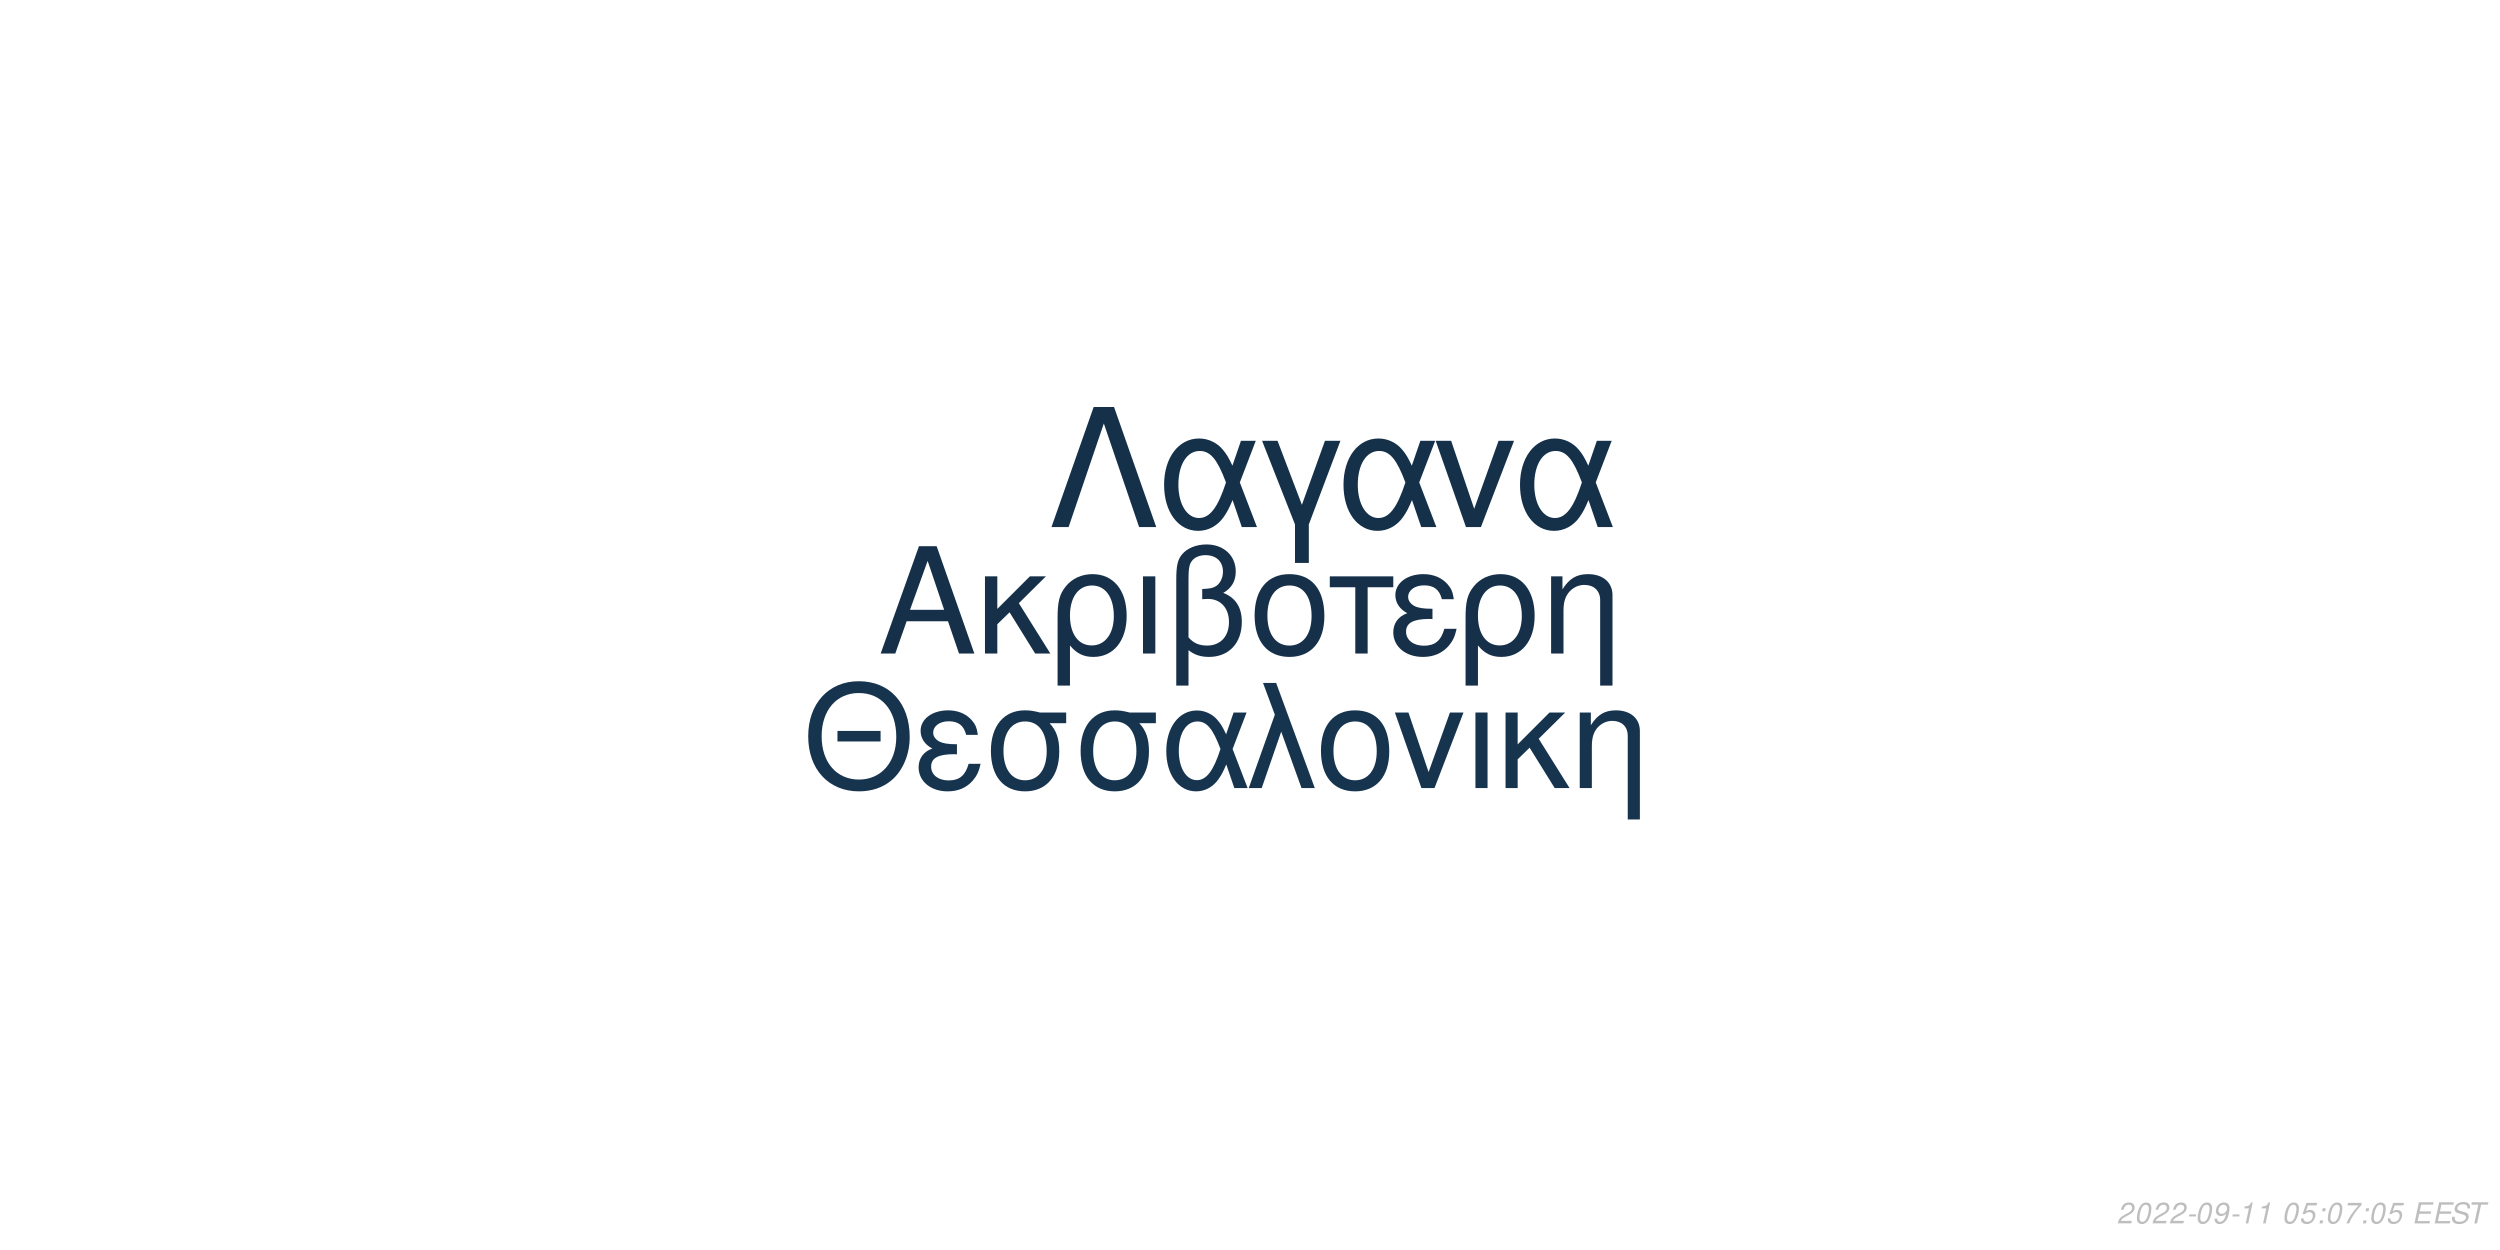
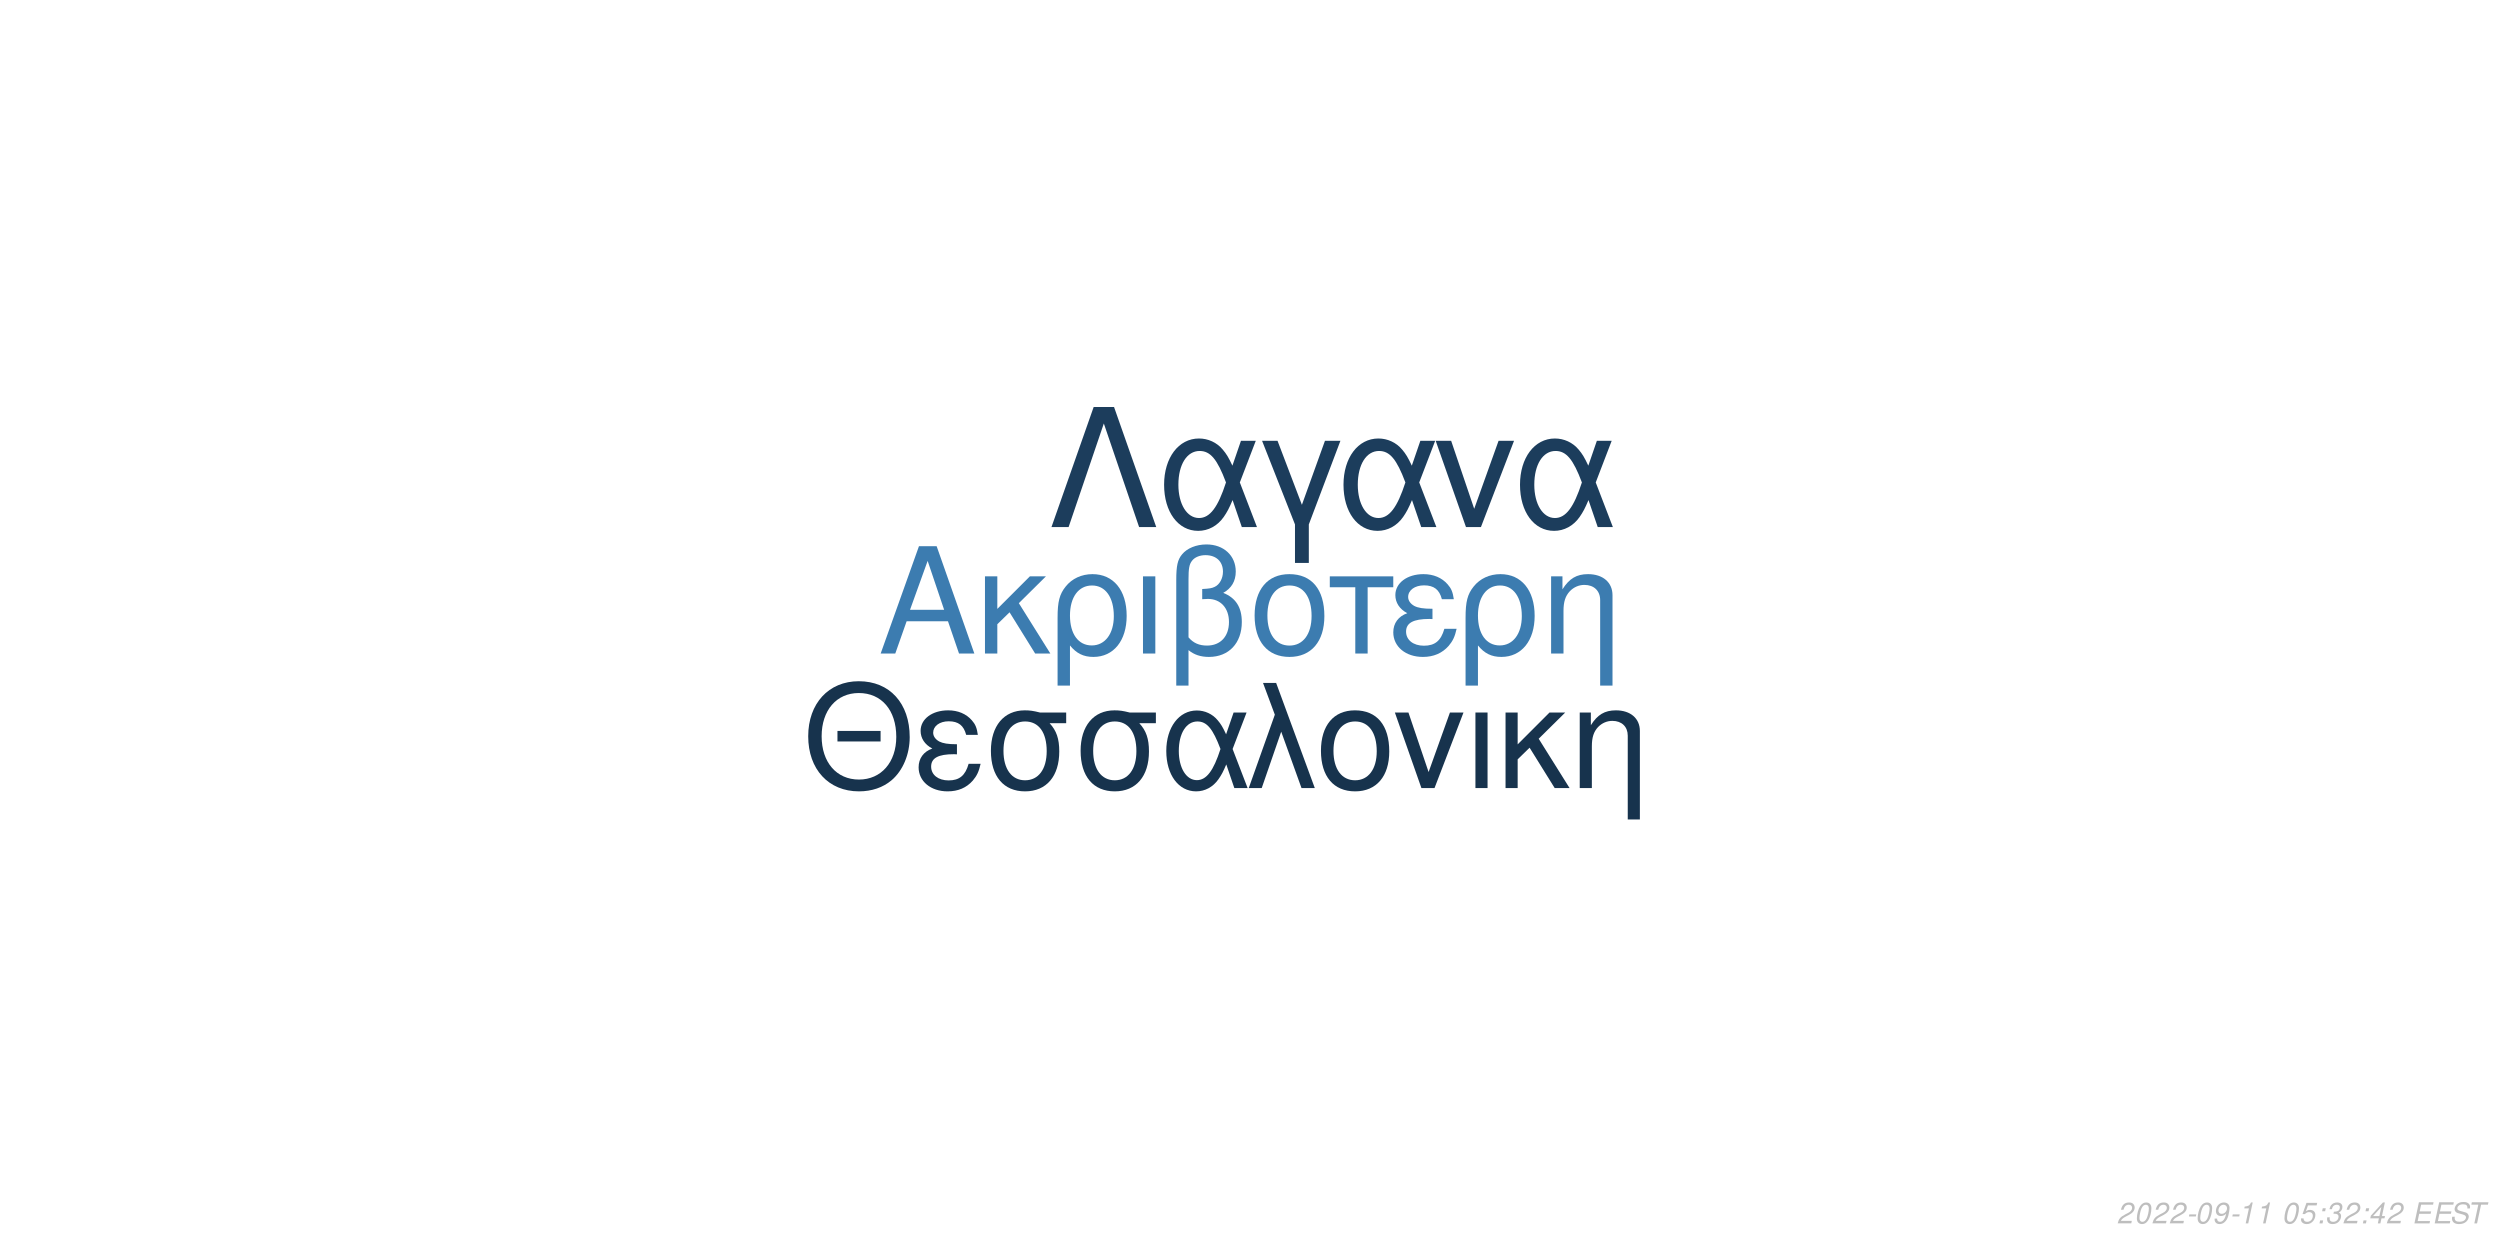
<svg xmlns="http://www.w3.org/2000/svg" xmlns:xlink="http://www.w3.org/1999/xlink" width="864pt" height="432pt" viewBox="0 0 864 432" version="1.1">
  <defs>
    <g>
      <symbol overflow="visible" id="glyph0-0">
        <path style="stroke:none;" d="" />
      </symbol>
      <symbol overflow="visible" id="glyph0-1">
        <path style="stroke:none;" d="M 24.125 -11.141 L 27.938 0 L 33.234 0 L 20.203 -37.094 L 14.094 -37.094 L 0.859 0 L 5.906 0 L 9.828 -11.141 Z M 22.797 -15.109 L 11 -15.109 L 17.094 -32.016 Z M 22.797 -15.109 " />
      </symbol>
      <symbol overflow="visible" id="glyph0-2">
        <path style="stroke:none;" d="M 7.172 -15.422 L 7.172 -26.672 L 2.906 -26.672 L 2.906 0 L 7.172 0 L 7.172 -10.125 L 11.406 -14.25 L 20.25 0 L 25.5 0 L 14.609 -17.406 L 23.969 -26.672 L 18.422 -26.672 Z M 7.172 -15.422 " />
      </symbol>
      <symbol overflow="visible" id="glyph0-3">
        <path style="stroke:none;" d="M 3 11.094 L 7.281 11.094 L 7.281 -2.797 C 9.516 -0.047 11.953 1.172 15.375 1.172 C 22.344 1.172 26.875 -4.422 26.875 -13.031 C 26.875 -21.891 22.297 -27.438 15.062 -27.438 C 11.297 -27.438 7.984 -25.906 5.797 -23.156 C 3.672 -20.516 3 -17.969 3 -12.359 Z M 14.906 -23.516 C 19.547 -23.516 22.438 -19.438 22.438 -12.922 C 22.438 -6.812 19.391 -2.797 14.812 -2.797 C 10.172 -2.797 7.281 -6.766 7.281 -13.125 C 7.281 -19.484 10.234 -23.516 14.906 -23.516 Z M 14.906 -23.516 " />
      </symbol>
      <symbol overflow="visible" id="glyph0-4">
        <path style="stroke:none;" d="M 3.516 0 L 7.781 0 L 7.781 -26.672 L 3.516 -26.672 Z M 3.516 0 " />
      </symbol>
      <symbol overflow="visible" id="glyph0-5">
        <path style="stroke:none;" d="M 4.016 11.094 L 8.25 11.094 L 8.25 -1.172 C 10.172 0.406 12.422 1.172 15.312 1.172 C 22.188 1.172 26.672 -3.609 26.672 -10.891 C 26.672 -15.984 24.578 -19.234 20.25 -20.969 C 23.109 -22.547 24.578 -25.031 24.578 -28.344 C 24.578 -33.844 20.406 -37.703 14.453 -37.703 C 10.938 -37.703 7.734 -36.391 6 -34.25 C 4.484 -32.422 4.016 -30.328 4.016 -25.391 Z M 8.25 -25.656 C 8.25 -29.359 8.5 -30.844 9.469 -32.062 C 10.375 -33.281 12.156 -34 14.094 -34 C 17.812 -34 20.156 -31.812 20.156 -28.297 C 20.156 -25.953 18.984 -23.812 17.297 -23.047 C 16.281 -22.547 15.469 -22.438 12.984 -22.297 L 12.984 -18.781 C 13.734 -18.828 14.344 -18.875 14.969 -18.875 C 19.344 -18.875 22.234 -15.719 22.234 -10.891 C 22.234 -5.906 19.281 -2.75 14.656 -2.75 C 11.953 -2.75 9.922 -3.609 8.25 -5.594 Z M 8.25 -25.656 " />
      </symbol>
      <symbol overflow="visible" id="glyph0-6">
        <path style="stroke:none;" d="M 14.094 -27.438 C 6.562 -27.438 2.094 -22.094 2.094 -13.125 C 2.094 -4.125 6.562 1.172 14.141 1.172 C 21.672 1.172 26.203 -4.172 26.203 -12.922 C 26.203 -22.188 21.828 -27.438 14.094 -27.438 Z M 14.141 -23.516 C 18.938 -23.516 21.781 -19.594 21.781 -12.984 C 21.781 -6.672 18.828 -2.75 14.141 -2.75 C 9.422 -2.75 6.516 -6.672 6.516 -13.125 C 6.516 -19.594 9.422 -23.516 14.141 -23.516 Z M 14.141 -23.516 " />
      </symbol>
      <symbol overflow="visible" id="glyph0-7">
        <path style="stroke:none;" d="M 7.891 0 L 12.156 0 L 12.156 -22.906 L 21.016 -22.906 L 21.016 -26.672 L -0.922 -26.672 L -0.922 -22.906 L 7.891 -22.906 Z M 7.891 0 " />
      </symbol>
      <symbol overflow="visible" id="glyph0-8">
        <path style="stroke:none;" d="M 14.562 -15.469 C 11.344 -15.469 9.562 -15.781 8.297 -16.438 C 6.922 -17.203 6.156 -18.328 6.156 -19.547 C 6.156 -21.891 8.453 -23.562 11.656 -23.562 C 15.062 -23.562 16.953 -22.094 17.812 -18.781 L 21.938 -18.781 C 21.578 -21.266 21.062 -22.5 19.797 -23.922 C 17.812 -26.203 14.906 -27.438 11.453 -27.438 C 5.797 -27.438 1.734 -24.375 1.734 -20.203 C 1.734 -17.609 3.156 -15.375 5.859 -13.938 C 2.797 -12.875 1.016 -10.484 1.016 -7.328 C 1.016 -2.391 5.297 1.172 11.25 1.172 C 14.969 1.172 17.906 -0.109 20.156 -2.641 C 21.578 -4.328 22.297 -5.797 22.906 -8.547 L 18.672 -8.547 C 17.5 -4.422 15.422 -2.703 11.609 -2.703 C 7.938 -2.703 5.438 -4.688 5.438 -7.578 C 5.438 -10.578 7.938 -11.953 13.484 -11.953 C 13.641 -11.953 14.094 -11.953 14.562 -11.906 Z M 14.562 -15.469 " />
      </symbol>
      <symbol overflow="visible" id="glyph0-9">
        <path style="stroke:none;" d="M 3.562 -26.672 L 3.562 0 L 7.844 0 L 7.844 -14.703 C 7.844 -17.906 8.5 -19.891 10.031 -21.531 C 11.406 -22.953 13.188 -23.719 15.062 -23.719 C 18.375 -23.719 20.516 -21.672 20.516 -18.469 L 20.516 11.094 L 24.781 11.094 L 24.781 -20.156 C 24.781 -24.578 21.469 -27.438 16.328 -27.438 C 12.359 -27.438 9.828 -25.906 7.484 -22.188 L 7.484 -26.672 Z M 3.562 -26.672 " />
      </symbol>
      <symbol overflow="visible" id="glyph1-0">
        <path style="stroke:none;" d="" />
      </symbol>
      <symbol overflow="visible" id="glyph1-1">
        <path style="stroke:none;" d="M 26.859 -19.734 L 11.953 -19.734 L 11.953 -16.094 L 26.859 -16.094 Z M 19.328 -36.922 C 8.922 -36.922 1.844 -29.25 1.844 -17.891 C 1.844 -6.484 8.875 1.141 19.391 1.141 C 23.812 1.141 27.703 -0.203 30.641 -2.688 C 34.578 -6.031 36.922 -11.656 36.922 -17.594 C 36.922 -29.297 30 -36.922 19.328 -36.922 Z M 19.328 -32.844 C 27.203 -32.844 32.281 -26.906 32.281 -17.688 C 32.281 -8.922 27.062 -2.938 19.391 -2.938 C 11.609 -2.938 6.484 -8.922 6.484 -17.891 C 6.484 -26.859 11.609 -32.844 19.328 -32.844 Z M 19.328 -32.844 " />
      </symbol>
      <symbol overflow="visible" id="glyph1-2">
        <path style="stroke:none;" d="M 14.25 -15.141 C 11.109 -15.141 9.375 -15.453 8.125 -16.094 C 6.781 -16.844 6.031 -17.938 6.031 -19.141 C 6.031 -21.422 8.266 -23.078 11.406 -23.078 C 14.75 -23.078 16.594 -21.625 17.438 -18.391 L 21.469 -18.391 C 21.125 -20.828 20.625 -22.031 19.391 -23.422 C 17.438 -25.656 14.594 -26.859 11.219 -26.859 C 5.688 -26.859 1.688 -23.875 1.688 -19.781 C 1.688 -17.234 3.094 -15.047 5.734 -13.656 C 2.734 -12.609 1 -10.266 1 -7.172 C 1 -2.344 5.188 1.141 11.016 1.141 C 14.656 1.141 17.547 -0.094 19.734 -2.594 C 21.125 -4.234 21.828 -5.688 22.422 -8.375 L 18.281 -8.375 C 17.141 -4.328 15.094 -2.641 11.359 -2.641 C 7.766 -2.641 5.328 -4.578 5.328 -7.422 C 5.328 -10.359 7.766 -11.703 13.203 -11.703 C 13.359 -11.703 13.797 -11.703 14.25 -11.656 Z M 14.25 -15.141 " />
      </symbol>
      <symbol overflow="visible" id="glyph1-3">
        <path style="stroke:none;" d="M 29 -26.109 L 19.938 -26.109 C 17.594 -26.703 16.438 -26.859 14.703 -26.859 C 7.469 -26.859 2.984 -21.469 2.984 -12.859 C 2.984 -4.031 7.375 1.141 14.797 1.141 C 22.172 1.141 26.609 -4.078 26.609 -12.656 C 26.609 -17.047 25.656 -19.828 23.266 -22.422 L 29 -22.422 Z M 14.797 -23.016 C 19.531 -23.016 22.266 -19.234 22.266 -12.75 C 22.266 -6.531 19.438 -2.688 14.797 -2.688 C 10.172 -2.688 7.328 -6.531 7.328 -12.859 C 7.328 -19.188 10.172 -23.016 14.797 -23.016 Z M 14.797 -23.016 " />
      </symbol>
      <symbol overflow="visible" id="glyph1-4">
        <path style="stroke:none;" d="M 29.344 -26.109 L 24.859 -26.109 L 22.266 -18.578 C 21.125 -21.031 20.484 -22.125 19.328 -23.469 C 17.547 -25.609 14.906 -26.812 12.156 -26.812 C 5.984 -26.812 1.594 -20.984 1.594 -12.812 C 1.594 -4.578 5.828 1.141 11.906 1.141 C 14.953 1.141 17.734 -0.344 19.625 -3.047 C 20.672 -4.531 21.281 -5.688 22.328 -8.172 L 25.109 0 L 29.703 0 L 24.516 -13.5 Z M 20.328 -13.5 C 17.891 -5.922 15.453 -2.734 12.156 -2.734 C 8.516 -2.734 5.922 -6.922 5.922 -12.812 C 5.922 -18.938 8.516 -23.016 12.359 -23.016 C 15.594 -23.016 17.688 -20.531 20.328 -13.5 Z M 20.328 -13.5 " />
      </symbol>
      <symbol overflow="visible" id="glyph1-5">
        <path style="stroke:none;" d="M 1.094 0 L 5.578 0 L 12.312 -19.484 L 19.328 0 L 23.922 0 L 10.562 -36.328 L 6.031 -36.328 L 10.109 -25.359 Z M 1.094 0 " />
      </symbol>
      <symbol overflow="visible" id="glyph1-6">
        <path style="stroke:none;" d="M 13.797 -26.859 C 6.422 -26.859 2.047 -21.625 2.047 -12.859 C 2.047 -4.031 6.422 1.141 13.859 1.141 C 21.234 1.141 25.656 -4.078 25.656 -12.656 C 25.656 -21.719 21.375 -26.859 13.797 -26.859 Z M 13.859 -23.016 C 18.531 -23.016 21.328 -19.188 21.328 -12.703 C 21.328 -6.531 18.438 -2.688 13.859 -2.688 C 9.219 -2.688 6.375 -6.531 6.375 -12.859 C 6.375 -19.188 9.219 -23.016 13.859 -23.016 Z M 13.859 -23.016 " />
      </symbol>
      <symbol overflow="visible" id="glyph1-7">
        <path style="stroke:none;" d="M 14.297 0 L 24.312 -26.109 L 19.625 -26.109 L 12.25 -5.531 L 5.281 -26.109 L 0.594 -26.109 L 9.766 0 Z M 14.297 0 " />
      </symbol>
      <symbol overflow="visible" id="glyph1-8">
        <path style="stroke:none;" d="M 3.438 0 L 7.625 0 L 7.625 -26.109 L 3.438 -26.109 Z M 3.438 0 " />
      </symbol>
      <symbol overflow="visible" id="glyph1-9">
        <path style="stroke:none;" d="M 7.031 -15.094 L 7.031 -26.109 L 2.844 -26.109 L 2.844 0 L 7.031 0 L 7.031 -9.922 L 11.156 -13.953 L 19.828 0 L 24.969 0 L 14.297 -17.047 L 23.469 -26.109 L 18.031 -26.109 Z M 7.031 -15.094 " />
      </symbol>
      <symbol overflow="visible" id="glyph1-10">
        <path style="stroke:none;" d="M 3.484 -26.109 L 3.484 0 L 7.672 0 L 7.672 -14.406 C 7.672 -17.547 8.328 -19.484 9.812 -21.078 C 11.156 -22.469 12.906 -23.219 14.75 -23.219 C 17.984 -23.219 20.078 -21.234 20.078 -18.094 L 20.078 10.859 L 24.266 10.859 L 24.266 -19.734 C 24.266 -24.062 21.031 -26.859 16 -26.859 C 12.109 -26.859 9.609 -25.359 7.328 -21.719 L 7.328 -26.109 Z M 3.484 -26.109 " />
      </symbol>
      <symbol overflow="visible" id="glyph2-0">
        <path style="stroke:none;" d="" />
      </symbol>
      <symbol overflow="visible" id="glyph2-1">
        <path style="stroke:none;" d="M 22.531 -41.484 L 15.484 -41.484 L 0.906 0 L 6.828 0 L 19 -35.797 L 31.188 0 L 37.109 0 Z M 22.531 -41.484 " />
      </symbol>
      <symbol overflow="visible" id="glyph2-2">
        <path style="stroke:none;" d="M 33.516 -29.812 L 28.391 -29.812 L 25.438 -21.219 C 24.125 -24.016 23.391 -25.266 22.078 -26.797 C 20.031 -29.25 17.016 -30.609 13.891 -30.609 C 6.828 -30.609 1.828 -23.953 1.828 -14.625 C 1.828 -5.234 6.656 1.312 13.594 1.312 C 17.078 1.312 20.266 -0.391 22.422 -3.469 C 23.609 -5.172 24.297 -6.484 25.5 -9.328 L 28.688 0 L 33.922 0 L 28 -15.422 Z M 23.219 -15.422 C 20.422 -6.766 17.641 -3.125 13.891 -3.125 C 9.734 -3.125 6.766 -7.906 6.766 -14.625 C 6.766 -21.625 9.734 -26.297 14.109 -26.297 C 17.812 -26.297 20.203 -23.453 23.219 -15.422 Z M 23.219 -15.422 " />
      </symbol>
      <symbol overflow="visible" id="glyph2-3">
        <path style="stroke:none;" d="M 12.062 12.406 L 16.844 12.406 L 16.844 -0.906 L 27.766 -29.812 L 22.422 -29.812 L 14.453 -7.688 L 6.031 -29.812 L 0.688 -29.812 L 12.062 -0.906 Z M 12.062 12.406 " />
      </symbol>
      <symbol overflow="visible" id="glyph2-4">
        <path style="stroke:none;" d="M 16.328 0 L 27.766 -29.812 L 22.422 -29.812 L 14 -6.312 L 6.031 -29.812 L 0.688 -29.812 L 11.156 0 Z M 16.328 0 " />
      </symbol>
      <symbol overflow="visible" id="glyph3-0">
        <path style="stroke:none;" d="" />
      </symbol>
      <symbol overflow="visible" id="glyph3-1">
        <path style="stroke:none;" d="M 5.234 -0.875 L 1.469 -0.875 C 1.641 -1.375 2.203 -1.891 3.109 -2.344 L 4.234 -2.938 C 5.562 -3.625 6.219 -4.469 6.219 -5.484 C 6.219 -5.938 6.062 -6.359 5.797 -6.656 C 5.469 -7.047 4.984 -7.234 4.312 -7.234 C 2.766 -7.234 1.891 -6.453 1.484 -4.734 L 2.375 -4.734 C 2.484 -5.188 2.609 -5.484 2.797 -5.75 C 3.094 -6.203 3.609 -6.453 4.188 -6.453 C 4.891 -6.453 5.344 -6.031 5.344 -5.375 C 5.344 -4.703 4.859 -4.094 4.016 -3.656 L 2.984 -3.125 C 1.234 -2.188 0.797 -1.656 0.344 -0.016 L 5.047 -0.016 Z M 5.234 -0.875 " />
      </symbol>
      <symbol overflow="visible" id="glyph3-2">
        <path style="stroke:none;" d="M 4.203 -7.234 C 3.375 -7.234 2.688 -6.812 2.125 -5.984 C 1.484 -5.047 0.984 -3.188 0.984 -1.734 C 0.984 -1.109 1.172 -0.562 1.484 -0.266 C 1.797 0.047 2.281 0.234 2.766 0.234 C 3.625 0.234 4.281 -0.156 4.859 -1.016 C 5.516 -1.953 6 -3.797 6 -5.266 C 6 -6.5 5.328 -7.234 4.203 -7.234 Z M 4.094 -6.453 C 4.734 -6.453 5.125 -5.984 5.125 -5.156 C 5.125 -4.203 4.781 -2.625 4.406 -1.812 C 3.984 -0.938 3.516 -0.547 2.875 -0.547 C 2.25 -0.547 1.875 -1.031 1.875 -1.828 C 1.875 -2.797 2.203 -4.344 2.594 -5.203 C 2.984 -6.047 3.453 -6.453 4.094 -6.453 Z M 4.094 -6.453 " />
      </symbol>
      <symbol overflow="visible" id="glyph3-3">
        <path style="stroke:none;" d="M 3.516 -3.125 L 1.125 -3.125 L 0.969 -2.406 L 3.359 -2.406 Z M 3.516 -3.125 " />
      </symbol>
      <symbol overflow="visible" id="glyph3-4">
        <path style="stroke:none;" d="M 0.844 -1.656 C 0.844 -1.547 0.844 -1.438 0.844 -1.375 C 0.844 -0.406 1.531 0.234 2.578 0.234 C 3.203 0.234 3.766 0.016 4.297 -0.438 C 4.938 -1 5.312 -1.656 5.594 -2.719 C 5.844 -3.672 6.016 -4.766 6.016 -5.375 C 6.016 -5.844 5.844 -6.328 5.547 -6.656 C 5.203 -7.031 4.703 -7.234 4.062 -7.234 C 2.516 -7.234 1.297 -5.938 1.297 -4.266 C 1.297 -3.203 1.984 -2.547 3.047 -2.547 C 3.484 -2.547 3.953 -2.672 4.281 -2.891 C 4.406 -2.984 4.547 -3.078 4.828 -3.344 C 4.438 -1.484 3.703 -0.547 2.703 -0.547 C 2.109 -0.547 1.719 -0.938 1.719 -1.547 L 1.719 -1.656 Z M 3.953 -6.453 C 4.625 -6.453 5.141 -5.953 5.141 -5.281 C 5.141 -4.188 4.312 -3.312 3.297 -3.312 C 2.594 -3.312 2.172 -3.734 2.172 -4.453 C 2.172 -5.562 2.984 -6.453 3.953 -6.453 Z M 3.953 -6.453 " />
      </symbol>
      <symbol overflow="visible" id="glyph3-5">
        <path style="stroke:none;" d="M 3.703 -5.188 L 2.594 0 L 3.469 0 L 5.016 -7.234 L 4.438 -7.234 C 3.906 -6.156 3.688 -6.016 2.234 -5.812 L 2.109 -5.188 Z M 3.703 -5.188 " />
      </symbol>
      <symbol overflow="visible" id="glyph3-6">
        <path style="stroke:none;" d="" />
      </symbol>
      <symbol overflow="visible" id="glyph3-7">
        <path style="stroke:none;" d="M 6.297 -7.094 L 2.594 -7.094 L 1.234 -3.234 L 2.047 -3.234 C 2.656 -3.766 2.938 -3.906 3.531 -3.906 C 4.328 -3.906 4.797 -3.453 4.797 -2.688 C 4.797 -1.438 3.969 -0.547 2.828 -0.547 C 2.031 -0.547 1.609 -0.938 1.578 -1.734 L 0.703 -1.734 L 0.703 -1.516 C 0.703 -0.938 0.844 -0.547 1.188 -0.266 C 1.562 0.062 2.078 0.234 2.703 0.234 C 3.656 0.234 4.391 -0.156 4.984 -0.922 C 5.422 -1.5 5.672 -2.234 5.672 -2.953 C 5.672 -4 4.938 -4.672 3.812 -4.672 C 3.328 -4.672 2.906 -4.547 2.406 -4.234 L 3.109 -6.219 L 6.109 -6.219 Z M 6.297 -7.094 " />
      </symbol>
      <symbol overflow="visible" id="glyph3-8">
        <path style="stroke:none;" d="M 2.359 -1.031 L 1.312 -1.031 L 1.094 0 L 2.141 0 Z M 3.266 -5.234 L 2.219 -5.234 L 2 -4.203 L 3.047 -4.203 Z M 3.266 -5.234 " />
      </symbol>
      <symbol overflow="visible" id="glyph3-9">
-         <path style="stroke:none;" d="M 6.703 -7.094 L 1.953 -7.094 L 1.766 -6.219 L 5.594 -6.219 C 3.344 -3.688 2.266 -2.109 1.375 0 L 2.344 0 C 3.031 -1.906 4.828 -4.594 6.547 -6.281 Z M 6.703 -7.094 " />
+         <path style="stroke:none;" d="M 2.922 -3.312 C 3.125 -3.344 3.234 -3.344 3.375 -3.344 C 4.203 -3.344 4.688 -3 4.688 -2.406 C 4.688 -1.312 3.906 -0.547 2.781 -0.547 C 2.047 -0.547 1.594 -0.938 1.594 -1.562 C 1.594 -1.719 1.609 -1.844 1.656 -2.094 L 0.766 -2.094 C 0.734 -1.797 0.719 -1.641 0.719 -1.469 C 0.719 -0.375 1.406 0.234 2.641 0.234 C 3.547 0.234 4.297 -0.078 4.812 -0.656 C 5.266 -1.156 5.562 -1.875 5.562 -2.547 C 5.562 -3.125 5.344 -3.453 4.797 -3.734 C 5.641 -4.234 6.016 -4.844 6.016 -5.734 C 6.016 -6.656 5.312 -7.234 4.203 -7.234 C 3.375 -7.234 2.672 -6.938 2.188 -6.375 C 1.891 -6.031 1.703 -5.641 1.516 -4.906 L 2.391 -4.906 C 2.5 -5.359 2.594 -5.594 2.734 -5.812 C 3.047 -6.234 3.516 -6.453 4.078 -6.453 C 4.734 -6.453 5.141 -6.125 5.141 -5.578 C 5.141 -5.188 5.016 -4.797 4.797 -4.547 C 4.516 -4.234 4 -4.062 3.266 -4.062 L 3.078 -4.062 Z M 2.922 -3.312 " />
      </symbol>
      <symbol overflow="visible" id="glyph3-10">
+         <path style="stroke:none;" d="M 3.625 -1.75 L 3.266 0 L 4.141 0 L 4.516 -1.75 L 5.562 -1.75 L 5.734 -2.531 L 4.688 -2.531 L 5.688 -7.234 L 5.016 -7.234 L 0.844 -2.672 L 0.641 -1.75 Z M 3.797 -2.531 L 1.594 -2.531 L 4.469 -5.703 Z M 3.797 -2.531 " />
+       </symbol>
+       <symbol overflow="visible" id="glyph3-11">
        <path style="stroke:none;" d="M 2.547 -3.312 L 6.5 -3.312 L 6.688 -4.141 L 2.719 -4.141 L 3.219 -6.469 L 7.344 -6.469 L 7.516 -7.297 L 2.453 -7.297 L 0.906 0 L 6.125 0 L 6.297 -0.812 L 2.016 -0.812 Z M 2.547 -3.312 " />
      </symbol>
-       <symbol overflow="visible" id="glyph3-11">
+       <symbol overflow="visible" id="glyph3-12">
        <path style="stroke:none;" d="M 7.062 -5.156 C 7.125 -5.438 7.141 -5.562 7.141 -5.703 C 7.141 -6.156 6.938 -6.594 6.594 -6.891 C 6.188 -7.25 5.656 -7.406 4.875 -7.406 C 3.844 -7.406 3.047 -7.125 2.5 -6.562 C 2.094 -6.141 1.781 -5.438 1.781 -4.922 C 1.781 -4.297 2.219 -3.766 2.891 -3.562 L 4.594 -3.094 C 5.406 -2.859 5.734 -2.578 5.734 -2.094 C 5.734 -1.781 5.547 -1.406 5.266 -1.141 C 4.844 -0.766 4.266 -0.578 3.453 -0.578 C 2.328 -0.578 1.812 -0.984 1.812 -1.906 C 1.812 -2.047 1.812 -2.125 1.844 -2.312 L 0.984 -2.312 C 0.906 -2.062 0.891 -1.906 0.891 -1.688 C 0.891 -0.484 1.797 0.234 3.297 0.234 C 4.359 0.234 5.234 -0.062 5.812 -0.609 C 6.344 -1.078 6.688 -1.797 6.688 -2.375 C 6.688 -2.641 6.609 -2.906 6.453 -3.156 C 6.234 -3.5 5.938 -3.703 5.469 -3.828 L 3.75 -4.312 C 2.984 -4.547 2.734 -4.734 2.734 -5.188 C 2.734 -5.547 2.875 -5.844 3.188 -6.109 C 3.547 -6.438 4.031 -6.594 4.703 -6.594 C 5.266 -6.594 5.688 -6.484 5.906 -6.297 C 6.094 -6.125 6.219 -5.797 6.219 -5.516 C 6.219 -5.422 6.203 -5.344 6.188 -5.156 Z M 7.062 -5.156 " />
      </symbol>
-       <symbol overflow="visible" id="glyph3-12">
+       <symbol overflow="visible" id="glyph3-13">
        <path style="stroke:none;" d="M 4.938 -6.469 L 7.312 -6.469 L 7.484 -7.297 L 1.75 -7.297 L 1.578 -6.469 L 3.984 -6.469 L 2.609 0 L 3.547 0 Z M 4.938 -6.469 " />
      </symbol>
    </g>
  </defs>
  <g id="surface1">
    <rect x="0" y="0" width="864" height="432" style="fill:rgb(100%,100%,100%);fill-opacity:1;stroke:none;" />
-     <g style="fill:rgb(8.627%,18.824%,29.02%);fill-opacity:1;">
+     <g style="fill:rgb(23.529%,48.627%,69.02%);fill-opacity:1;">
      <use xlink:href="#glyph0-1" x="303.5" y="225.861" />
      <use xlink:href="#glyph0-2" x="337.5" y="225.861" />
      <use xlink:href="#glyph0-3" x="362.5" y="225.861" />
      <use xlink:href="#glyph0-4" x="391.5" y="225.861" />
      <use xlink:href="#glyph0-5" x="402.5" y="225.861" />
      <use xlink:href="#glyph0-6" x="431.5" y="225.861" />
      <use xlink:href="#glyph0-7" x="460.5" y="225.861" />
      <use xlink:href="#glyph0-8" x="480.5" y="225.861" />
      <use xlink:href="#glyph0-3" x="503.5" y="225.861" />
      <use xlink:href="#glyph0-9" x="532.5" y="225.861" />
    </g>
-     <g style="fill:rgb(9.02%,20.392%,30.98%);fill-opacity:1;">
+     <g style="fill:rgb(9.02%,20%,30.196%);fill-opacity:1;">
      <use xlink:href="#glyph1-1" x="277.473" y="272.354" />
      <use xlink:href="#glyph1-2" x="316.473" y="272.354" />
      <use xlink:href="#glyph1-3" x="339.473" y="272.354" />
      <use xlink:href="#glyph1-3" x="370.473" y="272.354" />
      <use xlink:href="#glyph1-4" x="401.473" y="272.354" />
      <use xlink:href="#glyph1-5" x="430.473" y="272.354" />
      <use xlink:href="#glyph1-6" x="454.473" y="272.354" />
      <use xlink:href="#glyph1-7" x="481.473" y="272.354" />
      <use xlink:href="#glyph1-8" x="506.473" y="272.354" />
      <use xlink:href="#glyph1-9" x="517.473" y="272.354" />
      <use xlink:href="#glyph1-10" x="542.473" y="272.354" />
    </g>
-     <g style="fill:rgb(8.235%,18.824%,28.627%);fill-opacity:1;">
+     <g style="fill:rgb(10.98%,23.922%,36.078%);fill-opacity:1;">
      <use xlink:href="#glyph2-1" x="362.484" y="182.152" />
      <use xlink:href="#glyph2-2" x="400.484" y="182.152" />
      <use xlink:href="#glyph2-3" x="435.484" y="182.152" />
      <use xlink:href="#glyph2-2" x="462.484" y="182.152" />
      <use xlink:href="#glyph2-4" x="495.484" y="182.152" />
      <use xlink:href="#glyph2-2" x="523.484" y="182.152" />
    </g>
    <g style="fill:rgb(74.51%,74.51%,74.51%);fill-opacity:1;">
      <use xlink:href="#glyph3-1" x="731.52" y="422.81" />
      <use xlink:href="#glyph3-2" x="737.52" y="422.81" />
      <use xlink:href="#glyph3-1" x="743.52" y="422.81" />
      <use xlink:href="#glyph3-1" x="749.52" y="422.81" />
      <use xlink:href="#glyph3-3" x="755.52" y="422.81" />
      <use xlink:href="#glyph3-2" x="758.52" y="422.81" />
      <use xlink:href="#glyph3-4" x="764.52" y="422.81" />
      <use xlink:href="#glyph3-3" x="770.52" y="422.81" />
      <use xlink:href="#glyph3-5" x="773.52" y="422.81" />
      <use xlink:href="#glyph3-5" x="779.52" y="422.81" />
      <use xlink:href="#glyph3-6" x="785.52" y="422.81" />
      <use xlink:href="#glyph3-2" x="788.52" y="422.81" />
      <use xlink:href="#glyph3-7" x="794.52" y="422.81" />
      <use xlink:href="#glyph3-8" x="800.52" y="422.81" />
-       <use xlink:href="#glyph3-2" x="803.52" y="422.81" />
-       <use xlink:href="#glyph3-9" x="809.52" y="422.81" />
+       <use xlink:href="#glyph3-9" x="803.52" y="422.81" />
+       <use xlink:href="#glyph3-1" x="809.52" y="422.81" />
      <use xlink:href="#glyph3-8" x="815.52" y="422.81" />
-       <use xlink:href="#glyph3-2" x="818.52" y="422.81" />
-       <use xlink:href="#glyph3-7" x="824.52" y="422.81" />
+       <use xlink:href="#glyph3-10" x="818.52" y="422.81" />
+       <use xlink:href="#glyph3-1" x="824.52" y="422.81" />
      <use xlink:href="#glyph3-6" x="830.52" y="422.81" />
-       <use xlink:href="#glyph3-10" x="833.52" y="422.81" />
-       <use xlink:href="#glyph3-10" x="840.52" y="422.81" />
-       <use xlink:href="#glyph3-11" x="846.52" y="422.81" />
-       <use xlink:href="#glyph3-12" x="852.52" y="422.81" />
+       <use xlink:href="#glyph3-11" x="833.52" y="422.81" />
+       <use xlink:href="#glyph3-11" x="840.52" y="422.81" />
+       <use xlink:href="#glyph3-12" x="846.52" y="422.81" />
+       <use xlink:href="#glyph3-13" x="852.52" y="422.81" />
    </g>
  </g>
</svg>
